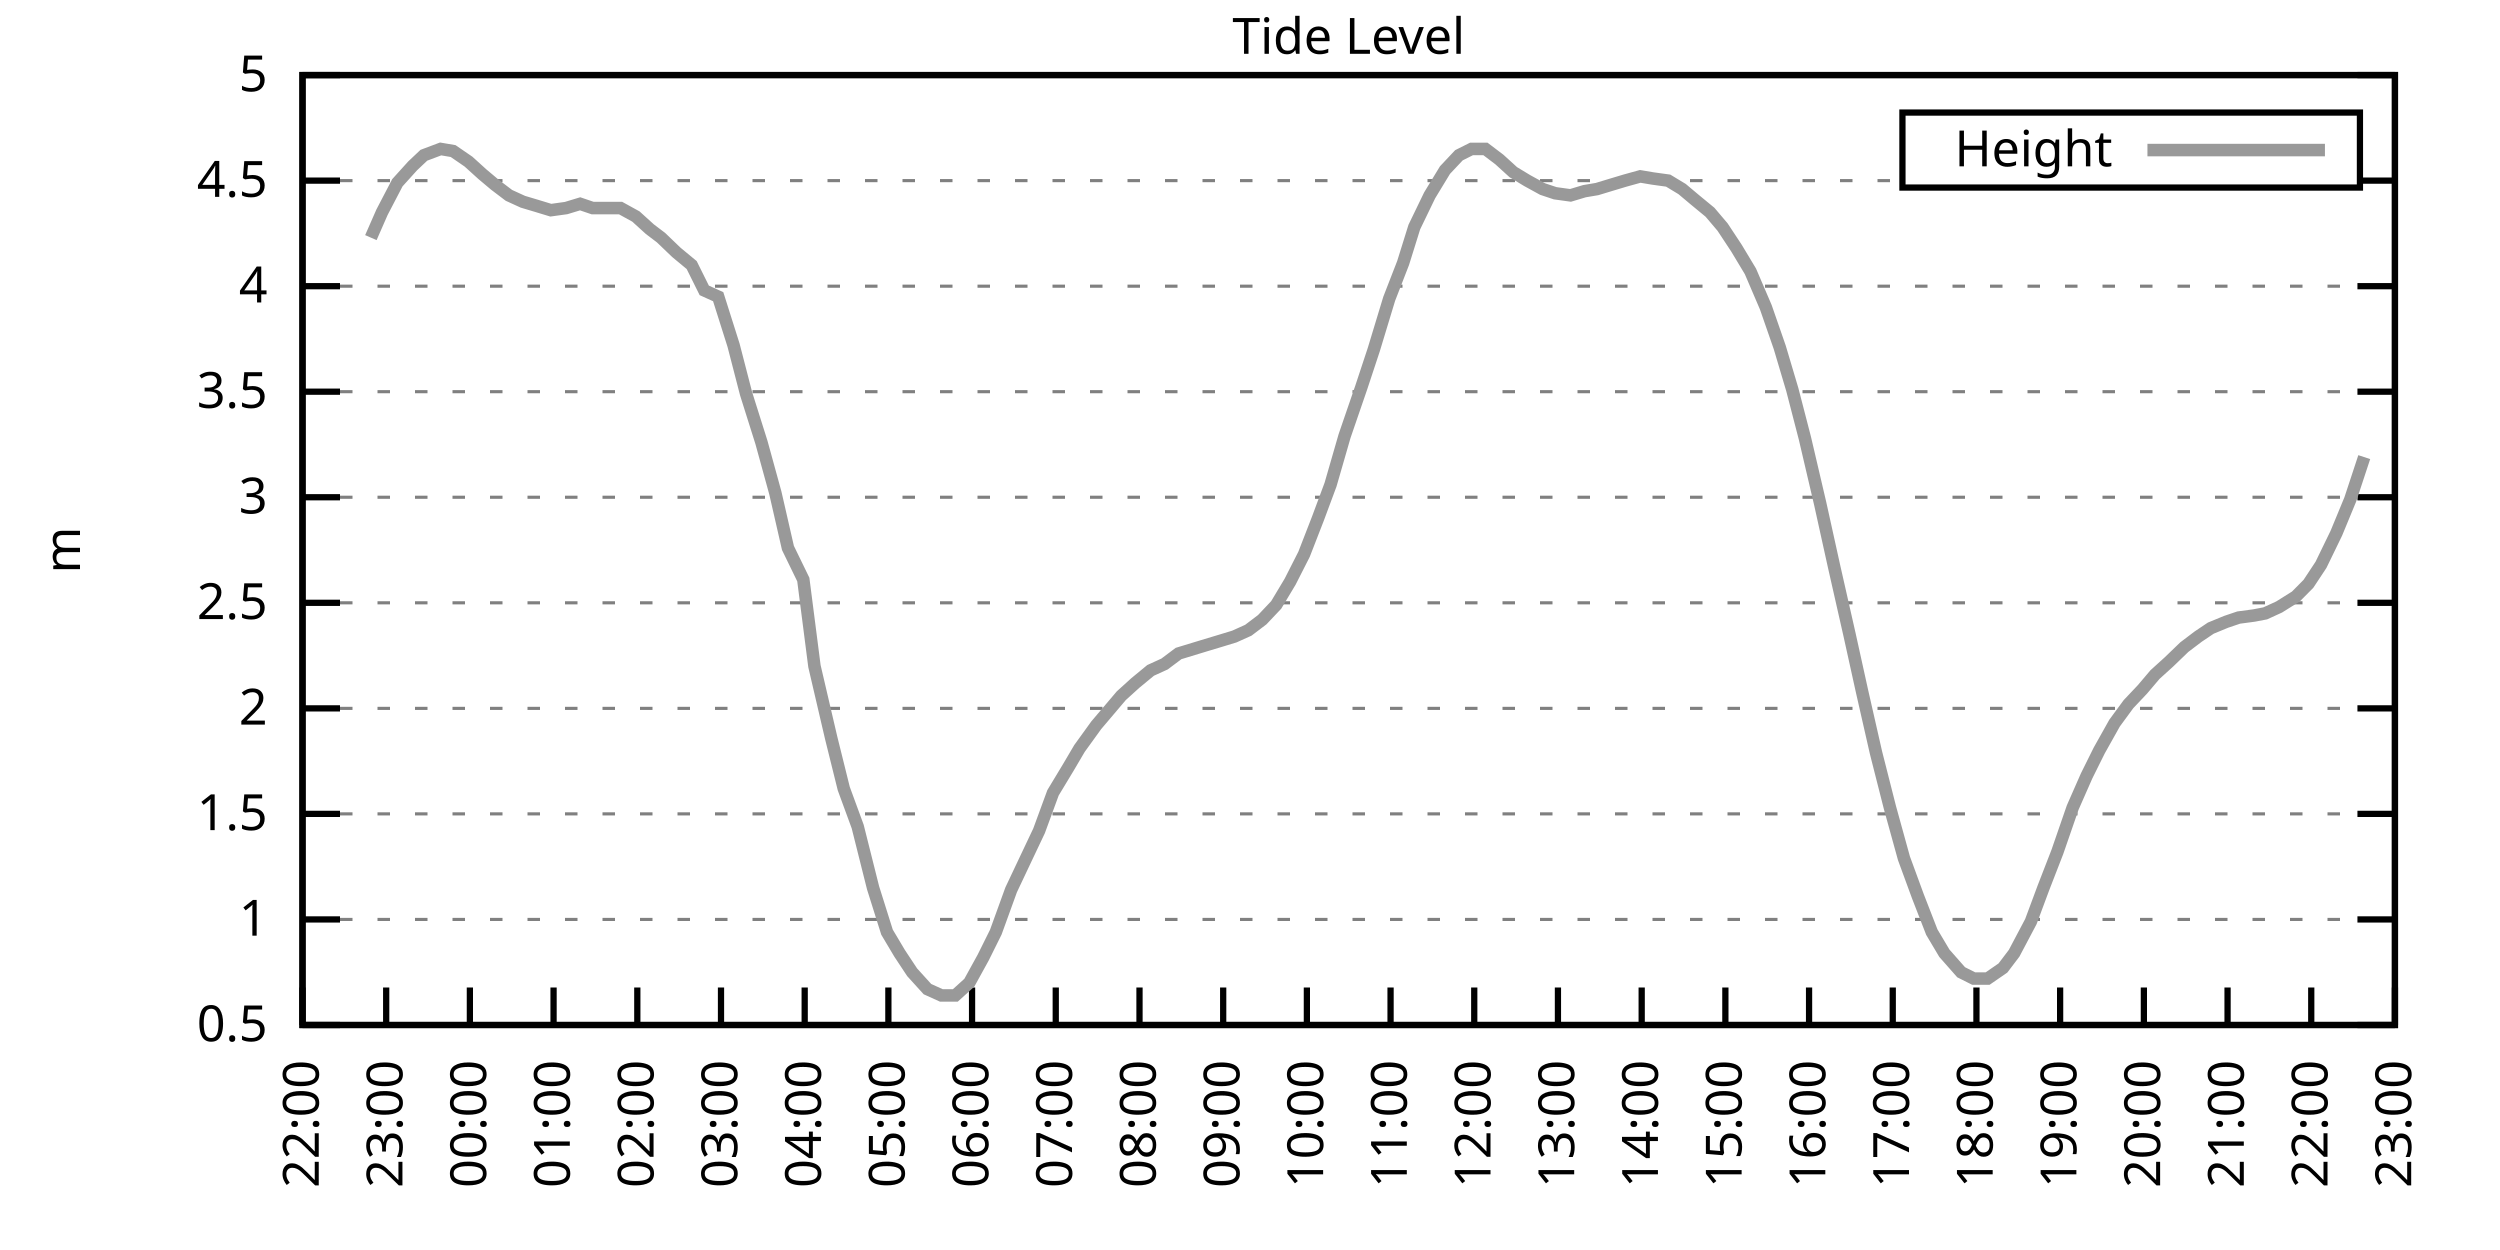
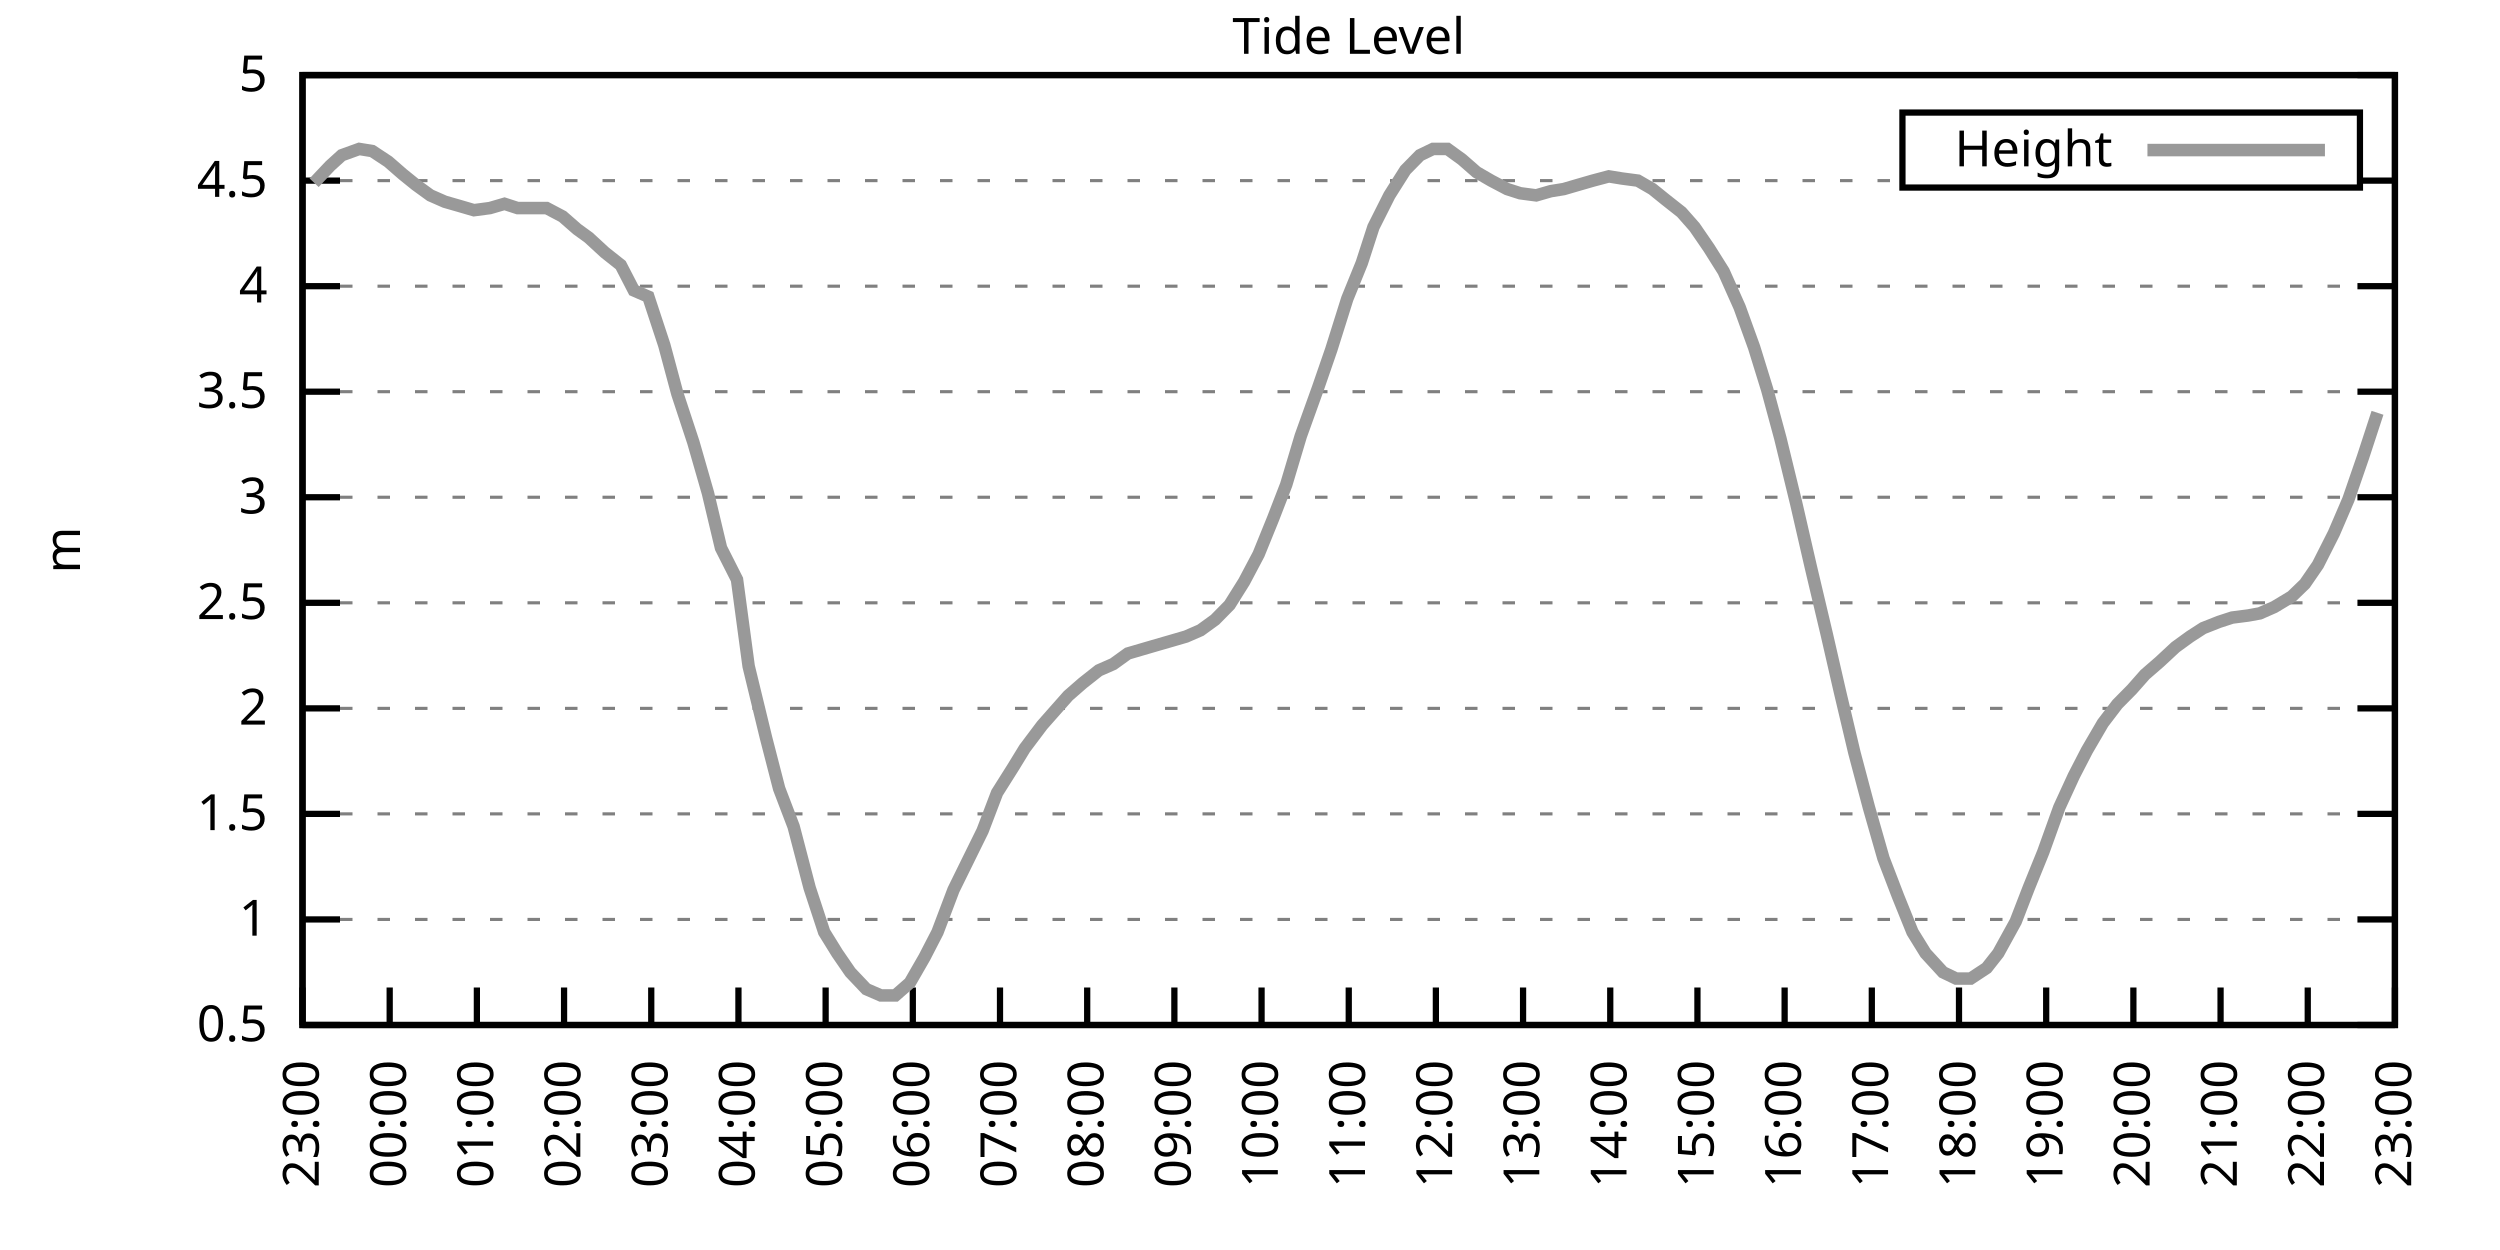
<svg xmlns="http://www.w3.org/2000/svg" xmlns:xlink="http://www.w3.org/1999/xlink" width="400" height="200" viewBox="0 0 400 200">
  <g id="gnuplot_canvas">
    <rect x="0" y="0" width="400" height="200" fill="none" />
    <defs>
      <circle id="gpDot" r="0.5" stroke-width="0.5" stroke="currentColor" />
      <path id="gpPt0" stroke-width="0.333" stroke="currentColor" d="M-1,0 h2 M0,-1 v2" />
      <path id="gpPt1" stroke-width="0.333" stroke="currentColor" d="M-1,-1 L1,1 M1,-1 L-1,1" />
      <path id="gpPt2" stroke-width="0.333" stroke="currentColor" d="M-1,0 L1,0 M0,-1 L0,1 M-1,-1 L1,1 M-1,1 L1,-1" />
      <rect id="gpPt3" stroke-width="0.333" stroke="currentColor" x="-1" y="-1" width="2" height="2" />
      <rect id="gpPt4" stroke-width="0.333" stroke="currentColor" fill="currentColor" x="-1" y="-1" width="2" height="2" />
      <circle id="gpPt5" stroke-width="0.333" stroke="currentColor" cx="0" cy="0" r="1" />
      <use xlink:href="#gpPt5" id="gpPt6" fill="currentColor" stroke="none" />
      <path id="gpPt7" stroke-width="0.333" stroke="currentColor" d="M0,-1.33 L-1.33,0.67 L1.33,0.67 z" />
      <use xlink:href="#gpPt7" id="gpPt8" fill="currentColor" stroke="none" />
      <use xlink:href="#gpPt7" id="gpPt9" stroke="currentColor" transform="rotate(180)" />
      <use xlink:href="#gpPt9" id="gpPt10" fill="currentColor" stroke="none" />
      <use xlink:href="#gpPt3" id="gpPt11" stroke="currentColor" transform="rotate(45)" />
      <use xlink:href="#gpPt11" id="gpPt12" fill="currentColor" stroke="none" />
      <path id="gpPt13" stroke-width="0.333" stroke="currentColor" d="M0,1.330 L1.265,0.411 L0.782,-1.067 L-0.782,-1.076 L-1.265,0.411 z" />
      <use xlink:href="#gpPt13" id="gpPt14" fill="currentColor" stroke="none" />
      <filter id="textbox" filterUnits="objectBoundingBox" x="0" y="0" height="1" width="1">
        <feFlood flood-color="white" flood-opacity="1" result="bgnd" />
        <feComposite in="SourceGraphic" in2="bgnd" operator="atop" />
      </filter>
      <filter id="greybox" filterUnits="objectBoundingBox" x="0" y="0" height="1" width="1">
        <feFlood flood-color="lightgrey" flood-opacity="1" result="grey" />
        <feComposite in="SourceGraphic" in2="grey" operator="atop" />
      </filter>
    </defs>
    <g fill="none" color="white" stroke="currentColor" stroke-width="1.00" stroke-linecap="butt" stroke-linejoin="miter">
</g>
    <g fill="none" color="black" stroke="currentColor" stroke-width="1.00" stroke-linecap="butt" stroke-linejoin="miter">
      <g stroke="none" shape-rendering="crispEdges">
        <polygon fill="rgb(255, 255, 255)" points="48.40,164.00 383.18,164.00 383.18,12.02 48.40,12.02 " />
      </g>
    </g>
    <g fill="none" color="black" stroke="currentColor" stroke-width="1.00" stroke-linecap="butt" stroke-linejoin="miter">
</g>
    <g fill="none" color="black" stroke="black" stroke-width="0.50" stroke-linecap="butt" stroke-linejoin="miter">
</g>
    <g fill="none" color="gray" stroke="currentColor" stroke-width="0.50" stroke-linecap="butt" stroke-linejoin="miter">
      <path stroke="gray" stroke-dasharray="2,4" class="gridline" d="M48.40,164.00 L383.19,164.00  " />
    </g>
    <g fill="none" color="gray" stroke="gray" stroke-width="1.00" stroke-linecap="butt" stroke-linejoin="miter">
</g>
    <g fill="none" color="black" stroke="currentColor" stroke-width="1.00" stroke-linecap="butt" stroke-linejoin="miter">
      <path stroke="black" d="M48.40,164.00 L54.40,164.00 M383.19,164.00 L377.19,164.00  " />
      <g transform="translate(42.80,166.60)" stroke="none" fill="black" font-family="Sans" font-size="8.00" text-anchor="end">
        <text>
          <tspan font-family="Sans"> 0.5</tspan>
        </text>
      </g>
    </g>
    <g fill="none" color="black" stroke="currentColor" stroke-width="1.00" stroke-linecap="butt" stroke-linejoin="miter">
</g>
    <g fill="none" color="black" stroke="black" stroke-width="0.50" stroke-linecap="butt" stroke-linejoin="miter">
</g>
    <g fill="none" color="gray" stroke="currentColor" stroke-width="0.50" stroke-linecap="butt" stroke-linejoin="miter">
      <path stroke="gray" stroke-dasharray="2,4" class="gridline" d="M48.40,147.11 L383.19,147.11  " />
    </g>
    <g fill="none" color="gray" stroke="gray" stroke-width="1.00" stroke-linecap="butt" stroke-linejoin="miter">
</g>
    <g fill="none" color="black" stroke="currentColor" stroke-width="1.00" stroke-linecap="butt" stroke-linejoin="miter">
      <path stroke="black" d="M48.40,147.11 L54.40,147.11 M383.19,147.11 L377.19,147.11  " />
      <g transform="translate(42.80,149.71)" stroke="none" fill="black" font-family="Sans" font-size="8.00" text-anchor="end">
        <text>
          <tspan font-family="Sans"> 1</tspan>
        </text>
      </g>
    </g>
    <g fill="none" color="black" stroke="currentColor" stroke-width="1.00" stroke-linecap="butt" stroke-linejoin="miter">
</g>
    <g fill="none" color="black" stroke="black" stroke-width="0.50" stroke-linecap="butt" stroke-linejoin="miter">
</g>
    <g fill="none" color="gray" stroke="currentColor" stroke-width="0.50" stroke-linecap="butt" stroke-linejoin="miter">
      <path stroke="gray" stroke-dasharray="2,4" class="gridline" d="M48.40,130.22 L383.19,130.22  " />
    </g>
    <g fill="none" color="gray" stroke="gray" stroke-width="1.00" stroke-linecap="butt" stroke-linejoin="miter">
</g>
    <g fill="none" color="black" stroke="currentColor" stroke-width="1.00" stroke-linecap="butt" stroke-linejoin="miter">
      <path stroke="black" d="M48.40,130.22 L54.40,130.22 M383.19,130.22 L377.19,130.22  " />
      <g transform="translate(42.80,132.82)" stroke="none" fill="black" font-family="Sans" font-size="8.00" text-anchor="end">
        <text>
          <tspan font-family="Sans"> 1.5</tspan>
        </text>
      </g>
    </g>
    <g fill="none" color="black" stroke="currentColor" stroke-width="1.00" stroke-linecap="butt" stroke-linejoin="miter">
</g>
    <g fill="none" color="black" stroke="black" stroke-width="0.50" stroke-linecap="butt" stroke-linejoin="miter">
</g>
    <g fill="none" color="gray" stroke="currentColor" stroke-width="0.50" stroke-linecap="butt" stroke-linejoin="miter">
      <path stroke="gray" stroke-dasharray="2,4" class="gridline" d="M48.40,113.34 L383.19,113.34  " />
    </g>
    <g fill="none" color="gray" stroke="gray" stroke-width="1.00" stroke-linecap="butt" stroke-linejoin="miter">
</g>
    <g fill="none" color="black" stroke="currentColor" stroke-width="1.00" stroke-linecap="butt" stroke-linejoin="miter">
      <path stroke="black" d="M48.40,113.34 L54.40,113.34 M383.19,113.34 L377.19,113.34  " />
      <g transform="translate(42.80,115.94)" stroke="none" fill="black" font-family="Sans" font-size="8.00" text-anchor="end">
        <text>
          <tspan font-family="Sans"> 2</tspan>
        </text>
      </g>
    </g>
    <g fill="none" color="black" stroke="currentColor" stroke-width="1.00" stroke-linecap="butt" stroke-linejoin="miter">
</g>
    <g fill="none" color="black" stroke="black" stroke-width="0.50" stroke-linecap="butt" stroke-linejoin="miter">
</g>
    <g fill="none" color="gray" stroke="currentColor" stroke-width="0.50" stroke-linecap="butt" stroke-linejoin="miter">
      <path stroke="gray" stroke-dasharray="2,4" class="gridline" d="M48.40,96.45 L383.19,96.45  " />
    </g>
    <g fill="none" color="gray" stroke="gray" stroke-width="1.00" stroke-linecap="butt" stroke-linejoin="miter">
</g>
    <g fill="none" color="black" stroke="currentColor" stroke-width="1.00" stroke-linecap="butt" stroke-linejoin="miter">
      <path stroke="black" d="M48.40,96.45 L54.40,96.45 M383.19,96.45 L377.19,96.45  " />
      <g transform="translate(42.80,99.05)" stroke="none" fill="black" font-family="Sans" font-size="8.00" text-anchor="end">
        <text>
          <tspan font-family="Sans"> 2.5</tspan>
        </text>
      </g>
    </g>
    <g fill="none" color="black" stroke="currentColor" stroke-width="1.00" stroke-linecap="butt" stroke-linejoin="miter">
</g>
    <g fill="none" color="black" stroke="black" stroke-width="0.50" stroke-linecap="butt" stroke-linejoin="miter">
</g>
    <g fill="none" color="gray" stroke="currentColor" stroke-width="0.50" stroke-linecap="butt" stroke-linejoin="miter">
      <path stroke="gray" stroke-dasharray="2,4" class="gridline" d="M48.40,79.56 L383.19,79.56  " />
    </g>
    <g fill="none" color="gray" stroke="gray" stroke-width="1.00" stroke-linecap="butt" stroke-linejoin="miter">
</g>
    <g fill="none" color="black" stroke="currentColor" stroke-width="1.00" stroke-linecap="butt" stroke-linejoin="miter">
      <path stroke="black" d="M48.40,79.56 L54.40,79.56 M383.19,79.56 L377.19,79.56  " />
      <g transform="translate(42.80,82.16)" stroke="none" fill="black" font-family="Sans" font-size="8.00" text-anchor="end">
        <text>
          <tspan font-family="Sans"> 3</tspan>
        </text>
      </g>
    </g>
    <g fill="none" color="black" stroke="currentColor" stroke-width="1.00" stroke-linecap="butt" stroke-linejoin="miter">
</g>
    <g fill="none" color="black" stroke="black" stroke-width="0.50" stroke-linecap="butt" stroke-linejoin="miter">
</g>
    <g fill="none" color="gray" stroke="currentColor" stroke-width="0.50" stroke-linecap="butt" stroke-linejoin="miter">
      <path stroke="gray" stroke-dasharray="2,4" class="gridline" d="M48.40,62.67 L383.19,62.67  " />
    </g>
    <g fill="none" color="gray" stroke="gray" stroke-width="1.00" stroke-linecap="butt" stroke-linejoin="miter">
</g>
    <g fill="none" color="black" stroke="currentColor" stroke-width="1.00" stroke-linecap="butt" stroke-linejoin="miter">
      <path stroke="black" d="M48.40,62.67 L54.40,62.67 M383.19,62.67 L377.19,62.67  " />
      <g transform="translate(42.80,65.27)" stroke="none" fill="black" font-family="Sans" font-size="8.00" text-anchor="end">
        <text>
          <tspan font-family="Sans"> 3.5</tspan>
        </text>
      </g>
    </g>
    <g fill="none" color="black" stroke="currentColor" stroke-width="1.00" stroke-linecap="butt" stroke-linejoin="miter">
</g>
    <g fill="none" color="black" stroke="black" stroke-width="0.50" stroke-linecap="butt" stroke-linejoin="miter">
</g>
    <g fill="none" color="gray" stroke="currentColor" stroke-width="0.50" stroke-linecap="butt" stroke-linejoin="miter">
      <path stroke="gray" stroke-dasharray="2,4" class="gridline" d="M48.40,45.79 L383.19,45.79  " />
    </g>
    <g fill="none" color="gray" stroke="gray" stroke-width="1.00" stroke-linecap="butt" stroke-linejoin="miter">
</g>
    <g fill="none" color="black" stroke="currentColor" stroke-width="1.00" stroke-linecap="butt" stroke-linejoin="miter">
      <path stroke="black" d="M48.40,45.79 L54.40,45.79 M383.19,45.79 L377.19,45.79  " />
      <g transform="translate(42.80,48.39)" stroke="none" fill="black" font-family="Sans" font-size="8.00" text-anchor="end">
        <text>
          <tspan font-family="Sans"> 4</tspan>
        </text>
      </g>
    </g>
    <g fill="none" color="black" stroke="currentColor" stroke-width="1.00" stroke-linecap="butt" stroke-linejoin="miter">
</g>
    <g fill="none" color="black" stroke="black" stroke-width="0.50" stroke-linecap="butt" stroke-linejoin="miter">
</g>
    <g fill="none" color="gray" stroke="currentColor" stroke-width="0.50" stroke-linecap="butt" stroke-linejoin="miter">
      <path stroke="gray" stroke-dasharray="2,4" class="gridline" d="M48.40,28.90 L304.39,28.90 M377.59,28.90 L383.19,28.90  " />
    </g>
    <g fill="none" color="gray" stroke="gray" stroke-width="1.00" stroke-linecap="butt" stroke-linejoin="miter">
</g>
    <g fill="none" color="black" stroke="currentColor" stroke-width="1.00" stroke-linecap="butt" stroke-linejoin="miter">
      <path stroke="black" d="M48.40,28.90 L54.40,28.90 M383.19,28.90 L377.19,28.90  " />
      <g transform="translate(42.80,31.50)" stroke="none" fill="black" font-family="Sans" font-size="8.00" text-anchor="end">
        <text>
          <tspan font-family="Sans"> 4.5</tspan>
        </text>
      </g>
    </g>
    <g fill="none" color="black" stroke="currentColor" stroke-width="1.00" stroke-linecap="butt" stroke-linejoin="miter">
</g>
    <g fill="none" color="black" stroke="black" stroke-width="0.50" stroke-linecap="butt" stroke-linejoin="miter">
</g>
    <g fill="none" color="gray" stroke="currentColor" stroke-width="0.50" stroke-linecap="butt" stroke-linejoin="miter">
      <path stroke="gray" stroke-dasharray="2,4" class="gridline" d="M48.40,12.01 L383.19,12.01  " />
    </g>
    <g fill="none" color="gray" stroke="gray" stroke-width="1.00" stroke-linecap="butt" stroke-linejoin="miter">
</g>
    <g fill="none" color="black" stroke="currentColor" stroke-width="1.00" stroke-linecap="butt" stroke-linejoin="miter">
      <path stroke="black" d="M48.40,12.01 L54.40,12.01 M383.19,12.01 L377.19,12.01  " />
      <g transform="translate(42.80,14.61)" stroke="none" fill="black" font-family="Sans" font-size="8.00" text-anchor="end">
        <text>
          <tspan font-family="Sans"> 5</tspan>
        </text>
      </g>
    </g>
    <g fill="none" color="black" stroke="currentColor" stroke-width="1.00" stroke-linecap="butt" stroke-linejoin="miter">
      <path stroke="black" d="M48.40,164.00 L48.40,158.00  " />
      <g transform="translate(51.00,169.60) rotate(270.00)" stroke="none" fill="black" font-family="Sans" font-size="8.00" text-anchor="end">
        <text>
-           <tspan font-family="Sans">22:00</tspan>
-         </text>
-       </g>
-     </g>
-     <g fill="none" color="black" stroke="currentColor" stroke-width="1.00" stroke-linecap="butt" stroke-linejoin="miter">
-       <path stroke="black" d="M61.79,164.00 L61.79,158.00  " />
-       <g transform="translate(64.39,169.60) rotate(270.00)" stroke="none" fill="black" font-family="Sans" font-size="8.00" text-anchor="end">
-         <text>
          <tspan font-family="Sans">23:00</tspan>
        </text>
      </g>
    </g>
    <g fill="none" color="black" stroke="currentColor" stroke-width="1.00" stroke-linecap="butt" stroke-linejoin="miter">
-       <path stroke="black" d="M75.18,164.00 L75.18,158.00  " />
-       <g transform="translate(77.78,169.60) rotate(270.00)" stroke="none" fill="black" font-family="Sans" font-size="8.00" text-anchor="end">
+       <path stroke="black" d="M62.35,164.00 L62.35,158.00  " />
+       <g transform="translate(64.95,169.60) rotate(270.00)" stroke="none" fill="black" font-family="Sans" font-size="8.00" text-anchor="end">
        <text>
          <tspan font-family="Sans">00:00</tspan>
        </text>
      </g>
    </g>
    <g fill="none" color="black" stroke="currentColor" stroke-width="1.00" stroke-linecap="butt" stroke-linejoin="miter">
-       <path stroke="black" d="M88.57,164.00 L88.57,158.00  " />
-       <g transform="translate(91.17,169.60) rotate(270.00)" stroke="none" fill="black" font-family="Sans" font-size="8.00" text-anchor="end">
+       <path stroke="black" d="M76.30,164.00 L76.30,158.00  " />
+       <g transform="translate(78.90,169.60) rotate(270.00)" stroke="none" fill="black" font-family="Sans" font-size="8.00" text-anchor="end">
        <text>
          <tspan font-family="Sans">01:00</tspan>
        </text>
      </g>
    </g>
    <g fill="none" color="black" stroke="currentColor" stroke-width="1.00" stroke-linecap="butt" stroke-linejoin="miter">
-       <path stroke="black" d="M101.97,164.00 L101.97,158.00  " />
-       <g transform="translate(104.57,169.60) rotate(270.00)" stroke="none" fill="black" font-family="Sans" font-size="8.00" text-anchor="end">
+       <path stroke="black" d="M90.25,164.00 L90.25,158.00  " />
+       <g transform="translate(92.85,169.60) rotate(270.00)" stroke="none" fill="black" font-family="Sans" font-size="8.00" text-anchor="end">
        <text>
          <tspan font-family="Sans">02:00</tspan>
        </text>
      </g>
    </g>
    <g fill="none" color="black" stroke="currentColor" stroke-width="1.00" stroke-linecap="butt" stroke-linejoin="miter">
-       <path stroke="black" d="M115.36,164.00 L115.36,158.00  " />
-       <g transform="translate(117.96,169.60) rotate(270.00)" stroke="none" fill="black" font-family="Sans" font-size="8.00" text-anchor="end">
+       <path stroke="black" d="M104.20,164.00 L104.20,158.00  " />
+       <g transform="translate(106.80,169.60) rotate(270.00)" stroke="none" fill="black" font-family="Sans" font-size="8.00" text-anchor="end">
        <text>
          <tspan font-family="Sans">03:00</tspan>
        </text>
      </g>
    </g>
    <g fill="none" color="black" stroke="currentColor" stroke-width="1.00" stroke-linecap="butt" stroke-linejoin="miter">
-       <path stroke="black" d="M128.75,164.00 L128.75,158.00  " />
-       <g transform="translate(131.35,169.60) rotate(270.00)" stroke="none" fill="black" font-family="Sans" font-size="8.00" text-anchor="end">
+       <path stroke="black" d="M118.15,164.00 L118.15,158.00  " />
+       <g transform="translate(120.75,169.60) rotate(270.00)" stroke="none" fill="black" font-family="Sans" font-size="8.00" text-anchor="end">
        <text>
          <tspan font-family="Sans">04:00</tspan>
        </text>
      </g>
    </g>
    <g fill="none" color="black" stroke="currentColor" stroke-width="1.00" stroke-linecap="butt" stroke-linejoin="miter">
-       <path stroke="black" d="M142.14,164.00 L142.14,158.00  " />
-       <g transform="translate(144.74,169.60) rotate(270.00)" stroke="none" fill="black" font-family="Sans" font-size="8.00" text-anchor="end">
+       <path stroke="black" d="M132.10,164.00 L132.10,158.00  " />
+       <g transform="translate(134.70,169.60) rotate(270.00)" stroke="none" fill="black" font-family="Sans" font-size="8.00" text-anchor="end">
        <text>
          <tspan font-family="Sans">05:00</tspan>
        </text>
      </g>
    </g>
    <g fill="none" color="black" stroke="currentColor" stroke-width="1.00" stroke-linecap="butt" stroke-linejoin="miter">
-       <path stroke="black" d="M155.53,164.00 L155.53,158.00  " />
-       <g transform="translate(158.13,169.60) rotate(270.00)" stroke="none" fill="black" font-family="Sans" font-size="8.00" text-anchor="end">
+       <path stroke="black" d="M146.05,164.00 L146.05,158.00  " />
+       <g transform="translate(148.65,169.60) rotate(270.00)" stroke="none" fill="black" font-family="Sans" font-size="8.00" text-anchor="end">
        <text>
          <tspan font-family="Sans">06:00</tspan>
        </text>
      </g>
    </g>
    <g fill="none" color="black" stroke="currentColor" stroke-width="1.00" stroke-linecap="butt" stroke-linejoin="miter">
-       <path stroke="black" d="M168.92,164.00 L168.92,158.00  " />
-       <g transform="translate(171.52,169.60) rotate(270.00)" stroke="none" fill="black" font-family="Sans" font-size="8.00" text-anchor="end">
+       <path stroke="black" d="M160.00,164.00 L160.00,158.00  " />
+       <g transform="translate(162.60,169.60) rotate(270.00)" stroke="none" fill="black" font-family="Sans" font-size="8.00" text-anchor="end">
        <text>
          <tspan font-family="Sans">07:00</tspan>
        </text>
      </g>
    </g>
    <g fill="none" color="black" stroke="currentColor" stroke-width="1.00" stroke-linecap="butt" stroke-linejoin="miter">
-       <path stroke="black" d="M182.32,164.00 L182.32,158.00  " />
-       <g transform="translate(184.92,169.60) rotate(270.00)" stroke="none" fill="black" font-family="Sans" font-size="8.00" text-anchor="end">
+       <path stroke="black" d="M173.95,164.00 L173.95,158.00  " />
+       <g transform="translate(176.55,169.60) rotate(270.00)" stroke="none" fill="black" font-family="Sans" font-size="8.00" text-anchor="end">
        <text>
          <tspan font-family="Sans">08:00</tspan>
        </text>
      </g>
    </g>
    <g fill="none" color="black" stroke="currentColor" stroke-width="1.00" stroke-linecap="butt" stroke-linejoin="miter">
-       <path stroke="black" d="M195.71,164.00 L195.71,158.00  " />
-       <g transform="translate(198.31,169.60) rotate(270.00)" stroke="none" fill="black" font-family="Sans" font-size="8.00" text-anchor="end">
+       <path stroke="black" d="M187.90,164.00 L187.90,158.00  " />
+       <g transform="translate(190.50,169.60) rotate(270.00)" stroke="none" fill="black" font-family="Sans" font-size="8.00" text-anchor="end">
        <text>
          <tspan font-family="Sans">09:00</tspan>
        </text>
      </g>
    </g>
    <g fill="none" color="black" stroke="currentColor" stroke-width="1.00" stroke-linecap="butt" stroke-linejoin="miter">
-       <path stroke="black" d="M209.10,164.00 L209.10,158.00  " />
-       <g transform="translate(211.70,169.60) rotate(270.00)" stroke="none" fill="black" font-family="Sans" font-size="8.00" text-anchor="end">
+       <path stroke="black" d="M201.85,164.00 L201.85,158.00  " />
+       <g transform="translate(204.45,169.60) rotate(270.00)" stroke="none" fill="black" font-family="Sans" font-size="8.00" text-anchor="end">
        <text>
          <tspan font-family="Sans">10:00</tspan>
        </text>
      </g>
    </g>
    <g fill="none" color="black" stroke="currentColor" stroke-width="1.00" stroke-linecap="butt" stroke-linejoin="miter">
-       <path stroke="black" d="M222.49,164.00 L222.49,158.00  " />
-       <g transform="translate(225.09,169.60) rotate(270.00)" stroke="none" fill="black" font-family="Sans" font-size="8.00" text-anchor="end">
+       <path stroke="black" d="M215.80,164.00 L215.80,158.00  " />
+       <g transform="translate(218.40,169.60) rotate(270.00)" stroke="none" fill="black" font-family="Sans" font-size="8.00" text-anchor="end">
        <text>
          <tspan font-family="Sans">11:00</tspan>
        </text>
      </g>
    </g>
    <g fill="none" color="black" stroke="currentColor" stroke-width="1.00" stroke-linecap="butt" stroke-linejoin="miter">
-       <path stroke="black" d="M235.88,164.00 L235.88,158.00  " />
-       <g transform="translate(238.48,169.60) rotate(270.00)" stroke="none" fill="black" font-family="Sans" font-size="8.00" text-anchor="end">
+       <path stroke="black" d="M229.74,164.00 L229.74,158.00  " />
+       <g transform="translate(232.34,169.60) rotate(270.00)" stroke="none" fill="black" font-family="Sans" font-size="8.00" text-anchor="end">
        <text>
          <tspan font-family="Sans">12:00</tspan>
        </text>
      </g>
    </g>
    <g fill="none" color="black" stroke="currentColor" stroke-width="1.00" stroke-linecap="butt" stroke-linejoin="miter">
-       <path stroke="black" d="M249.27,164.00 L249.27,158.00  " />
-       <g transform="translate(251.87,169.60) rotate(270.00)" stroke="none" fill="black" font-family="Sans" font-size="8.00" text-anchor="end">
+       <path stroke="black" d="M243.69,164.00 L243.69,158.00  " />
+       <g transform="translate(246.29,169.60) rotate(270.00)" stroke="none" fill="black" font-family="Sans" font-size="8.00" text-anchor="end">
        <text>
          <tspan font-family="Sans">13:00</tspan>
        </text>
      </g>
    </g>
    <g fill="none" color="black" stroke="currentColor" stroke-width="1.00" stroke-linecap="butt" stroke-linejoin="miter">
-       <path stroke="black" d="M262.67,164.00 L262.67,158.00  " />
-       <g transform="translate(265.27,169.60) rotate(270.00)" stroke="none" fill="black" font-family="Sans" font-size="8.00" text-anchor="end">
+       <path stroke="black" d="M257.64,164.00 L257.64,158.00  " />
+       <g transform="translate(260.24,169.60) rotate(270.00)" stroke="none" fill="black" font-family="Sans" font-size="8.00" text-anchor="end">
        <text>
          <tspan font-family="Sans">14:00</tspan>
        </text>
      </g>
    </g>
    <g fill="none" color="black" stroke="currentColor" stroke-width="1.00" stroke-linecap="butt" stroke-linejoin="miter">
-       <path stroke="black" d="M276.06,164.00 L276.06,158.00  " />
-       <g transform="translate(278.66,169.60) rotate(270.00)" stroke="none" fill="black" font-family="Sans" font-size="8.00" text-anchor="end">
+       <path stroke="black" d="M271.59,164.00 L271.59,158.00  " />
+       <g transform="translate(274.19,169.60) rotate(270.00)" stroke="none" fill="black" font-family="Sans" font-size="8.00" text-anchor="end">
        <text>
          <tspan font-family="Sans">15:00</tspan>
        </text>
      </g>
    </g>
    <g fill="none" color="black" stroke="currentColor" stroke-width="1.00" stroke-linecap="butt" stroke-linejoin="miter">
-       <path stroke="black" d="M289.45,164.00 L289.45,158.00  " />
-       <g transform="translate(292.05,169.60) rotate(270.00)" stroke="none" fill="black" font-family="Sans" font-size="8.00" text-anchor="end">
+       <path stroke="black" d="M285.54,164.00 L285.54,158.00  " />
+       <g transform="translate(288.14,169.60) rotate(270.00)" stroke="none" fill="black" font-family="Sans" font-size="8.00" text-anchor="end">
        <text>
          <tspan font-family="Sans">16:00</tspan>
        </text>
      </g>
    </g>
    <g fill="none" color="black" stroke="currentColor" stroke-width="1.00" stroke-linecap="butt" stroke-linejoin="miter">
-       <path stroke="black" d="M302.84,164.00 L302.84,158.00  " />
-       <g transform="translate(305.44,169.60) rotate(270.00)" stroke="none" fill="black" font-family="Sans" font-size="8.00" text-anchor="end">
+       <path stroke="black" d="M299.49,164.00 L299.49,158.00  " />
+       <g transform="translate(302.09,169.60) rotate(270.00)" stroke="none" fill="black" font-family="Sans" font-size="8.00" text-anchor="end">
        <text>
          <tspan font-family="Sans">17:00</tspan>
        </text>
      </g>
    </g>
    <g fill="none" color="black" stroke="currentColor" stroke-width="1.00" stroke-linecap="butt" stroke-linejoin="miter">
-       <path stroke="black" d="M316.23,164.00 L316.23,158.00  " />
-       <g transform="translate(318.83,169.60) rotate(270.00)" stroke="none" fill="black" font-family="Sans" font-size="8.00" text-anchor="end">
+       <path stroke="black" d="M313.44,164.00 L313.44,158.00  " />
+       <g transform="translate(316.04,169.60) rotate(270.00)" stroke="none" fill="black" font-family="Sans" font-size="8.00" text-anchor="end">
        <text>
          <tspan font-family="Sans">18:00</tspan>
        </text>
      </g>
    </g>
    <g fill="none" color="black" stroke="currentColor" stroke-width="1.00" stroke-linecap="butt" stroke-linejoin="miter">
-       <path stroke="black" d="M329.62,164.00 L329.62,158.00  " />
-       <g transform="translate(332.22,169.60) rotate(270.00)" stroke="none" fill="black" font-family="Sans" font-size="8.00" text-anchor="end">
+       <path stroke="black" d="M327.39,164.00 L327.39,158.00  " />
+       <g transform="translate(329.99,169.60) rotate(270.00)" stroke="none" fill="black" font-family="Sans" font-size="8.00" text-anchor="end">
        <text>
          <tspan font-family="Sans">19:00</tspan>
        </text>
      </g>
    </g>
    <g fill="none" color="black" stroke="currentColor" stroke-width="1.00" stroke-linecap="butt" stroke-linejoin="miter">
-       <path stroke="black" d="M343.02,164.00 L343.02,158.00  " />
-       <g transform="translate(345.62,169.60) rotate(270.00)" stroke="none" fill="black" font-family="Sans" font-size="8.00" text-anchor="end">
+       <path stroke="black" d="M341.34,164.00 L341.34,158.00  " />
+       <g transform="translate(343.94,169.60) rotate(270.00)" stroke="none" fill="black" font-family="Sans" font-size="8.00" text-anchor="end">
        <text>
          <tspan font-family="Sans">20:00</tspan>
        </text>
      </g>
    </g>
    <g fill="none" color="black" stroke="currentColor" stroke-width="1.00" stroke-linecap="butt" stroke-linejoin="miter">
-       <path stroke="black" d="M356.41,164.00 L356.41,158.00  " />
-       <g transform="translate(359.01,169.60) rotate(270.00)" stroke="none" fill="black" font-family="Sans" font-size="8.00" text-anchor="end">
+       <path stroke="black" d="M355.29,164.00 L355.29,158.00  " />
+       <g transform="translate(357.89,169.60) rotate(270.00)" stroke="none" fill="black" font-family="Sans" font-size="8.00" text-anchor="end">
        <text>
          <tspan font-family="Sans">21:00</tspan>
        </text>
      </g>
    </g>
    <g fill="none" color="black" stroke="currentColor" stroke-width="1.00" stroke-linecap="butt" stroke-linejoin="miter">
-       <path stroke="black" d="M369.80,164.00 L369.80,158.00  " />
-       <g transform="translate(372.40,169.60) rotate(270.00)" stroke="none" fill="black" font-family="Sans" font-size="8.00" text-anchor="end">
+       <path stroke="black" d="M369.24,164.00 L369.24,158.00  " />
+       <g transform="translate(371.84,169.60) rotate(270.00)" stroke="none" fill="black" font-family="Sans" font-size="8.00" text-anchor="end">
        <text>
          <tspan font-family="Sans">22:00</tspan>
        </text>
      </g>
    </g>
    <g fill="none" color="black" stroke="currentColor" stroke-width="1.00" stroke-linecap="butt" stroke-linejoin="miter">
      <path stroke="black" d="M383.19,164.00 L383.19,158.00  " />
      <g transform="translate(385.79,169.60) rotate(270.00)" stroke="none" fill="black" font-family="Sans" font-size="8.00" text-anchor="end">
        <text>
          <tspan font-family="Sans">23:00</tspan>
        </text>
      </g>
    </g>
    <g fill="none" color="black" stroke="currentColor" stroke-width="1.00" stroke-linecap="butt" stroke-linejoin="miter">
</g>
    <g fill="none" color="black" stroke="currentColor" stroke-width="1.00" stroke-linecap="butt" stroke-linejoin="miter">
      <path stroke="black" d="M48.40,12.01 L48.40,164.00 L383.19,164.00 L383.19,12.01 L48.40,12.01 Z  " />
    </g>
    <g fill="none" color="black" stroke="currentColor" stroke-width="1.00" stroke-linecap="butt" stroke-linejoin="miter">
</g>
    <g fill="none" color="black" stroke="currentColor" stroke-width="1.00" stroke-linecap="butt" stroke-linejoin="miter">
      <path stroke="black" d="M304.39,30.01 L304.39,18.01 L377.59,18.01 L377.59,30.01 L304.39,30.01 Z  " />
    </g>
    <g id="Tide_level_plot_1">
      <g fill="none" color="white" stroke="black" stroke-width="2.00" stroke-linecap="butt" stroke-linejoin="miter">
</g>
      <g fill="none" color="black" stroke="currentColor" stroke-width="2.00" stroke-linecap="butt" stroke-linejoin="miter">
        <g transform="translate(337.99,26.61)" stroke="none" fill="black" font-family="Sans" font-size="8.00" text-anchor="end">
          <text>
            <tspan font-family="Sans">Height</tspan>
          </text>
        </g>
      </g>
      <g fill="none" color="black" stroke="currentColor" stroke-width="2.00" stroke-linecap="butt" stroke-linejoin="miter">
-         <path stroke="rgb(153, 153, 153)" d="M343.59,24.01 L371.99,24.01 M59.34,38.02 L61.12,33.96 L63.58,29.24 L66.03,26.53 L67.82,24.84 L70.50,23.83   L72.50,24.17 L74.96,25.86 L77.19,27.88 L79.20,29.57 L81.43,31.26 L83.66,32.28 L85.90,32.95 L88.13,33.63   L90.58,33.29 L92.82,32.61 L94.82,33.29 L97.28,33.29 L99.29,33.29 L101.74,34.64 L103.98,36.67 L105.76,38.02   L108.22,40.38 L110.67,42.41 L112.68,46.46 L114.91,47.47 L117.37,55.24 L119.38,63.01 L121.83,70.78 L124.06,78.89   L126.07,87.67 L128.53,92.73 L130.31,106.58 L132.99,118.07 L135.00,126.17 L137.23,132.25 L139.69,142.05 L141.92,149.14   L143.93,152.52 L145.94,155.56 L148.39,158.26 L150.62,159.27 L152.85,159.27 L155.09,157.24 L157.32,153.19 L159.33,149.14   L161.78,142.38 L164.01,137.66 L166.25,132.93 L168.48,126.85 L170.93,122.79 L172.72,119.75 L175.40,116.04 L177.41,113.67   L179.41,111.31 L181.65,109.28 L184.10,107.26 L186.33,106.24 L188.57,104.56 L190.80,103.88 L193.03,103.20 L195.26,102.53   L197.49,101.85 L199.73,100.84 L201.96,99.15 L204.19,96.79 L206.42,93.07 L208.65,88.68 L210.88,82.94 L212.89,77.53   L215.13,69.77 L217.80,62.00 L219.81,55.92 L222.27,47.81 L224.50,42.07 L226.29,36.33 L228.74,31.26 L231.20,27.21   L233.43,24.84 L235.44,23.83 L237.67,23.83 L239.90,25.52 L242.13,27.55 L244.36,28.90 L246.82,30.25 L248.83,30.92   L251.28,31.26 L253.51,30.59 L255.52,30.25 L257.76,29.57 L259.99,28.90 L262.44,28.22 L264.45,28.56 L266.91,28.90   L269.14,30.25 L271.15,31.94 L273.60,33.96 L275.61,36.33 L277.84,39.71 L280.07,43.42 L282.53,49.16 L284.76,55.58   L286.77,62.34 L288.78,70.10 L291.23,80.57 L293.47,90.71 L295.92,101.52 L297.93,110.63 L300.16,120.43 L302.39,129.21   L304.63,137.32 L306.86,143.40 L309.09,149.14 L311.10,152.52 L313.78,155.56 L315.79,156.57 L318.02,156.57 L320.47,154.88   L322.26,152.52 L324.94,147.45 L326.95,142.05 L329.18,136.30 L331.63,129.21 L333.86,124.14 L335.87,120.09 L338.33,115.70   L340.56,112.66 L342.79,110.30 L344.80,107.93 L347.03,105.91 L349.49,103.54 L351.72,101.85 L353.73,100.50 L356.18,99.49   L358.19,98.81 L360.65,98.48 L362.43,98.14 L364.66,97.12 L367.34,95.44 L369.35,93.41 L371.36,90.37 L373.82,85.30   L376.05,79.90 L378.28,73.14  " />
+         <path stroke="rgb(153, 153, 153)" d="M343.59,24.01 L371.99,24.01 M50.26,29.24 L52.82,26.53 L54.68,24.84 L57.47,23.83 L59.56,24.17 L62.12,25.86   L64.44,27.88 L66.53,29.57 L68.86,31.26 L71.18,32.28 L73.51,32.95 L75.83,33.63 L78.39,33.29 L80.72,32.61   L82.81,33.29 L85.37,33.29 L87.46,33.29 L90.02,34.64 L92.34,36.67 L94.20,38.02 L96.76,40.38 L99.32,42.41   L101.41,46.46 L103.73,47.47 L106.29,55.24 L108.38,63.01 L110.94,70.78 L113.27,78.89 L115.36,87.67 L117.92,92.73   L119.78,106.58 L122.57,118.07 L124.66,126.17 L126.98,132.25 L129.54,142.05 L131.87,149.14 L133.96,152.52 L136.05,155.56   L138.61,158.26 L140.93,159.27 L143.26,159.27 L145.58,157.24 L147.91,153.19 L150.00,149.14 L152.56,142.38 L154.88,137.66   L157.21,132.93 L159.53,126.85 L162.09,122.79 L163.95,119.75 L166.74,116.04 L168.83,113.67 L170.92,111.31 L173.25,109.28   L175.81,107.26 L178.13,106.24 L180.46,104.56 L182.78,103.88 L185.11,103.20 L187.43,102.53 L189.76,101.85 L192.08,100.84   L194.41,99.15 L196.73,96.79 L199.06,93.07 L201.38,88.68 L203.71,82.94 L205.80,77.53 L208.12,69.77 L210.91,62.00   L213.01,55.92 L215.56,47.81 L217.89,42.07 L219.75,36.33 L222.30,31.26 L224.86,27.21 L227.19,24.84 L229.28,23.83   L231.60,23.83 L233.93,25.52 L236.25,27.55 L238.58,28.90 L241.14,30.25 L243.23,30.92 L245.79,31.26 L248.11,30.59   L250.20,30.25 L252.53,29.57 L254.85,28.90 L257.41,28.22 L259.50,28.56 L262.06,28.90 L264.39,30.25 L266.48,31.94   L269.04,33.96 L271.13,36.33 L273.45,39.71 L275.78,43.42 L278.34,49.16 L280.66,55.58 L282.75,62.34 L284.85,70.10   L287.40,80.57 L289.73,90.71 L292.29,101.52 L294.38,110.63 L296.70,120.43 L299.03,129.21 L301.35,137.32 L303.68,143.40   L306.00,149.14 L308.09,152.52 L310.88,155.56 L312.98,156.57 L315.30,156.57 L317.86,154.88 L319.72,152.52 L322.51,147.45   L324.60,142.05 L326.93,136.30 L329.48,129.21 L331.81,124.14 L333.90,120.09 L336.46,115.70 L338.78,112.66 L341.11,110.30   L343.20,107.93 L345.53,105.91 L348.08,103.54 L350.41,101.85 L352.50,100.50 L355.06,99.49 L357.15,98.81 L359.71,98.48   L361.57,98.14 L363.89,97.12 L366.68,95.44 L368.78,93.41 L370.87,90.37 L373.43,85.30 L375.75,79.90 L378.08,73.14   L380.40,66.05  " />
      </g>
    </g>
    <g fill="none" color="black" stroke="currentColor" stroke-width="2.00" stroke-linecap="butt" stroke-linejoin="miter">
</g>
    <g fill="none" color="black" stroke="black" stroke-width="1.00" stroke-linecap="butt" stroke-linejoin="miter">
</g>
    <g fill="none" color="black" stroke="currentColor" stroke-width="1.00" stroke-linecap="butt" stroke-linejoin="miter">
      <path stroke="black" d="M48.40,12.01 L48.40,164.00 L383.19,164.00 L383.19,12.01 L48.40,12.01 Z  " />
      <g transform="translate(12.80,88.01) rotate(270.00)" stroke="none" fill="black" font-family="Sans" font-size="8.00" text-anchor="middle">
        <text>
          <tspan font-family="Sans">m</tspan>
        </text>
      </g>
    </g>
    <g fill="none" color="black" stroke="currentColor" stroke-width="1.00" stroke-linecap="butt" stroke-linejoin="miter">
</g>
    <g fill="none" color="black" stroke="currentColor" stroke-width="1.00" stroke-linecap="butt" stroke-linejoin="miter">
      <g transform="translate(215.79,8.61)" stroke="none" fill="black" font-family="Sans" font-size="8.00" text-anchor="middle">
        <text>
          <tspan font-family="Sans">Tide Level</tspan>
        </text>
      </g>
    </g>
    <g fill="none" color="black" stroke="currentColor" stroke-width="1.00" stroke-linecap="butt" stroke-linejoin="miter">
</g>
  </g>
</svg>
